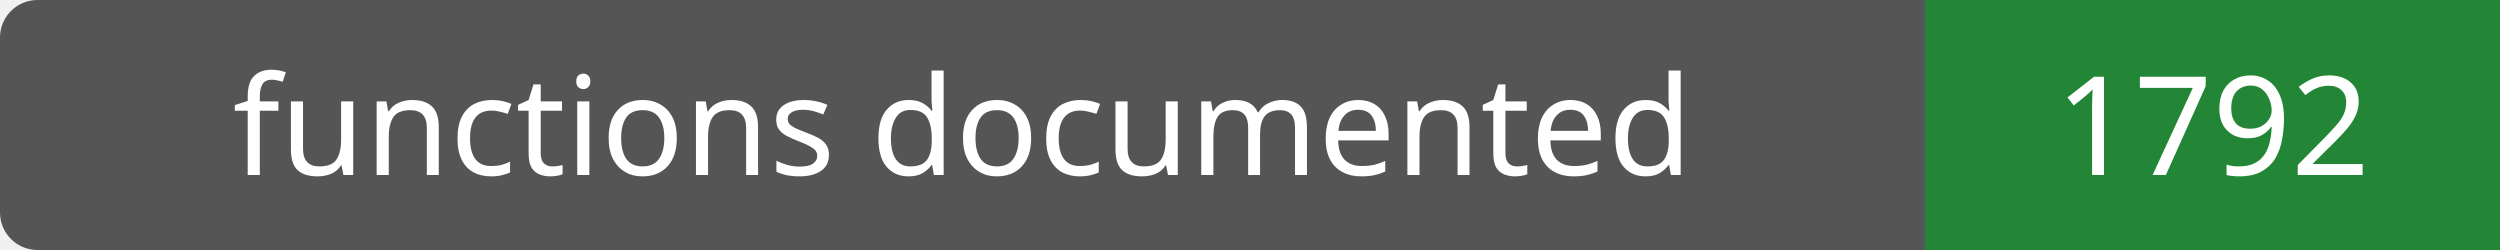
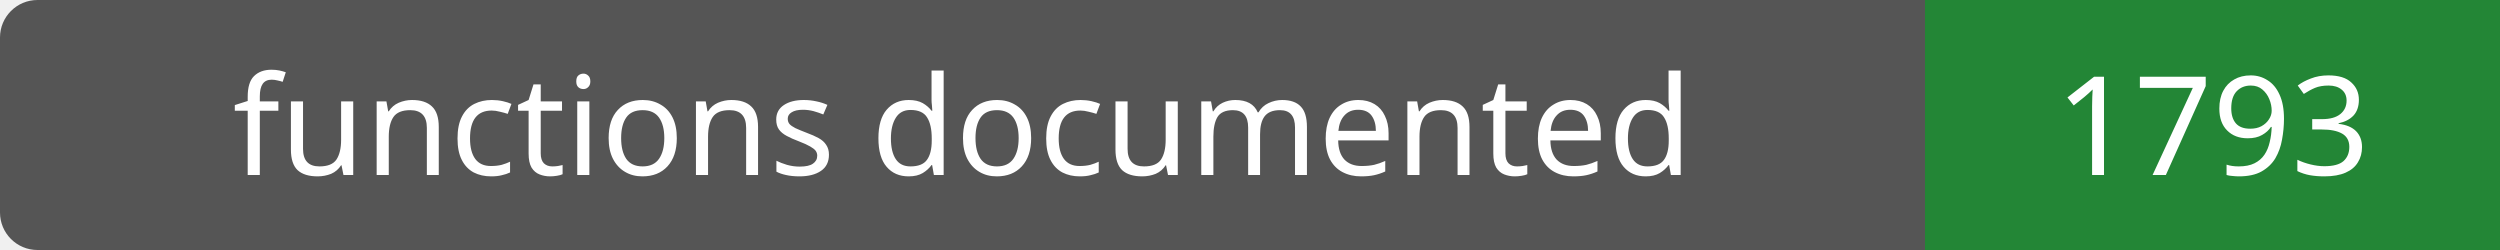
- <svg xmlns="http://www.w3.org/2000/svg" width="200" height="20" role="img" aria-label="functions documented: 1792">
+ <svg xmlns="http://www.w3.org/2000/svg" width="200" height="20" role="img" aria-label="functions documented: 1793">
  <rect width="200" height="20" rx="3" fill="#555" />
  <path fill="#238636" d="M154 0h46v20H154z" />
  <g fill="#fff" text-anchor="middle" font-family="Verdana,sans-serif" font-size="11">
    <text x="77.0" y="14">functions documented</text>
-     <text x="177.0" y="14">1792</text>
+     <text x="177.0" y="14">1793</text>
  </g>
</svg>
